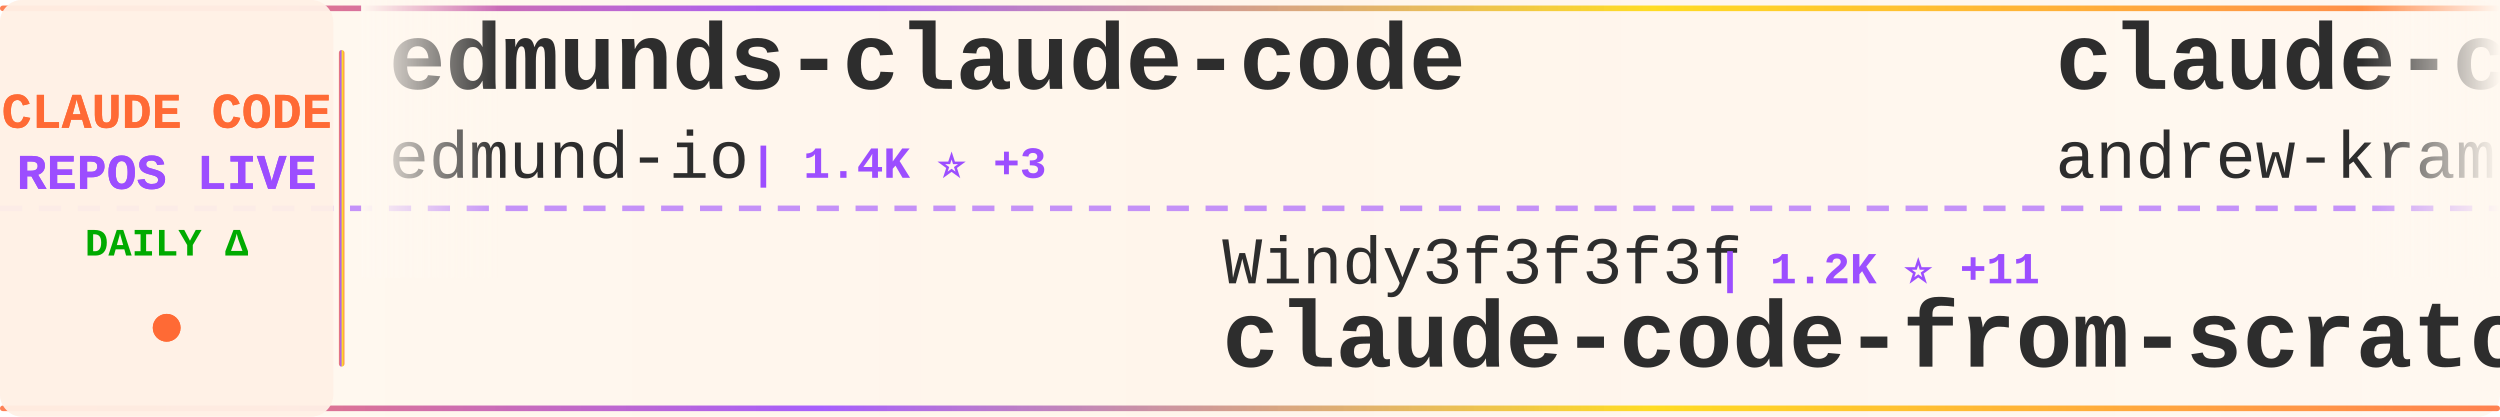
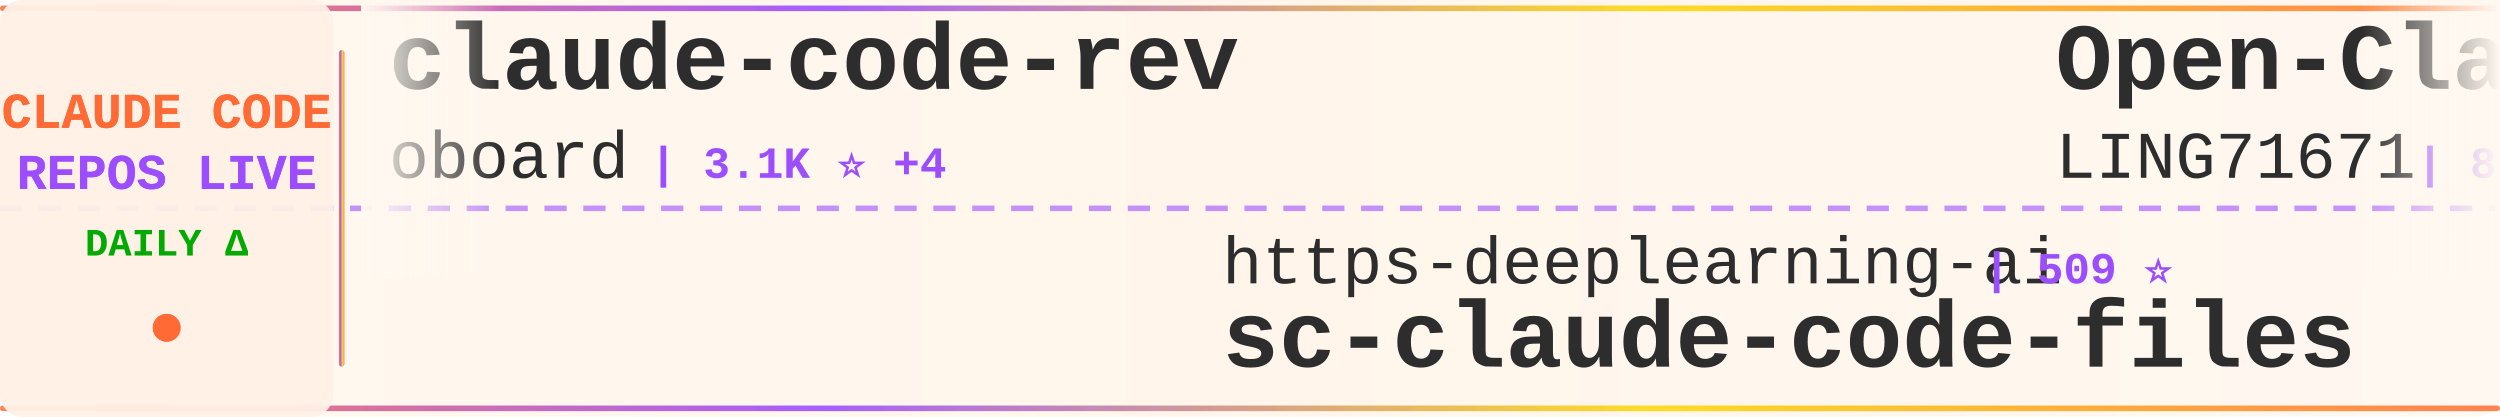
<svg xmlns="http://www.w3.org/2000/svg" width="900" height="150">
  <defs>
    <linearGradient id="tickerBg" x1="0%" y1="0%" x2="100%" y2="0%">
      <stop offset="0%" style="stop-color:#fff8f0;stop-opacity:0.98" />
      <stop offset="50%" style="stop-color:#fff5eb;stop-opacity:1" />
      <stop offset="100%" style="stop-color:#fff8f0;stop-opacity:0.98" />
    </linearGradient>
    <linearGradient id="borderGrad" x1="0%" y1="0%" x2="100%" y2="0%">
      <stop offset="0%" style="stop-color:#FF6B35;stop-opacity:0.85">
        <animate attributeName="stop-opacity" values="0.85;1;0.85" dur="2s" repeatCount="indefinite" />
      </stop>
      <stop offset="33%" style="stop-color:#9C4EFF;stop-opacity:0.9">
        <animate attributeName="stop-opacity" values="0.9;1;0.9" dur="2.2s" repeatCount="indefinite" />
      </stop>
      <stop offset="66%" style="stop-color:#FFD700;stop-opacity:0.85">
        <animate attributeName="stop-opacity" values="0.85;1;0.85" dur="1.8s" repeatCount="indefinite" />
      </stop>
      <stop offset="100%" style="stop-color:#FF6B35;stop-opacity:0.85">
        <animate attributeName="stop-opacity" values="0.85;1;0.85" dur="2s" repeatCount="indefinite" />
      </stop>
    </linearGradient>
    <filter id="textGlow">
      <feGaussianBlur stdDeviation="0.15" result="coloredBlur" />
      <feMerge>
        <feMergeNode in="coloredBlur" />
        <feMergeNode in="SourceGraphic" />
      </feMerge>
    </filter>
    <filter id="metricGlow">
      <feGaussianBlur stdDeviation="0.2" result="coloredBlur" />
      <feMerge>
        <feMergeNode in="coloredBlur" />
        <feMergeNode in="SourceGraphic" />
      </feMerge>
    </filter>
    <linearGradient id="leftFade" x1="0%" y1="0%" x2="100%" y2="0%">
      <stop offset="0%" style="stop-color:#fff8f0;stop-opacity:1" />
      <stop offset="100%" style="stop-color:#fff8f0;stop-opacity:0" />
    </linearGradient>
    <linearGradient id="rightFade" x1="0%" y1="0%" x2="100%" y2="0%">
      <stop offset="0%" style="stop-color:#fff8f0;stop-opacity:0" />
      <stop offset="100%" style="stop-color:#fff8f0;stop-opacity:1" />
    </linearGradient>
  </defs>
  <rect width="900" height="150" fill="url(#tickerBg)" rx="8" />
  <rect x="0" y="2" width="900" height="2" fill="url(#borderGrad)" rx="1" />
  <rect x="0" y="146" width="900" height="2" fill="url(#borderGrad)" rx="1" />
  <line x1="0" y1="75" x2="900" y2="75" stroke="#9C4EFF" stroke-width="2" stroke-dasharray="8 6" opacity="0.6" />
  <rect x="0" y="0" width="120" height="150" fill="#fff0e6" opacity="0.95" rx="8" />
  <text x="60" y="46" font-family="'Courier New', monospace" font-size="18" font-weight="bold" fill="#FF6B35" text-anchor="middle" filter="url(#textGlow)">
    CLAUDE CODE
  </text>
  <text x="60" y="68" font-family="'Courier New', monospace" font-size="18" font-weight="bold" fill="#9C4EFF" text-anchor="middle" filter="url(#textGlow)">
    REPOS LIVE
  </text>
  <text x="60" y="92" font-family="'Courier New', monospace" font-size="14" font-weight="bold" fill="#00aa00" text-anchor="middle">
    DAILY Δ
  </text>
  <circle cx="60" cy="118" r="5" fill="#FF6B35" filter="url(#metricGlow)">
    <animate attributeName="r" values="4;6;4" dur="1.5s" repeatCount="indefinite" />
    <animate attributeName="opacity" values="0.6;1;0.6" dur="1.5s" repeatCount="indefinite" />
  </circle>
  <rect x="122" y="18" width="2" height="114" fill="url(#borderGrad)" rx="1" />
  <clipPath id="tickerClip">
    <rect x="130" y="0" width="770" height="150" />
  </clipPath>
  <g clip-path="url(#tickerClip)">
    <g id="tickerItems">
      <animateTransform attributeName="transform" attributeType="XML" type="translate" from="0 0" to="-3000 0" dur="54s" repeatCount="indefinite" />
      <g transform="translate(0, 0)">
-         <text x="140" y="32" font-family="'Courier New', monospace" font-size="34" font-weight="bold" fill="#2d2d2d">edmunds-claude-code</text>
-         <text x="140" y="64" font-family="'Courier New', monospace" font-size="24" font-weight="normal" fill="#2d2d2d" opacity="1.0">edmund-io</text>
-         <text x="270" y="64" font-family="'Courier New', monospace" font-size="16" font-weight="bold" fill="#9C4EFF"> | 1.4K ⭐ +3</text>
+         <text x="140" y="32" font-family="'Courier New', monospace" font-size="34" font-weight="bold" fill="#2d2d2d">claude-code-rev</text>
+         <text x="140" y="64" font-family="'Courier New', monospace" font-size="24" font-weight="normal" fill="#2d2d2d" opacity="1.0">oboard</text>
+         <text x="234" y="64" font-family="'Courier New', monospace" font-size="16" font-weight="bold" fill="#9C4EFF"> | 3.1K ⭐ +4</text>
      </g>
      <g transform="translate(300, 0)">
-         <text x="140" y="102" font-family="'Courier New', monospace" font-size="24" font-weight="normal" fill="#2d2d2d" opacity="1.0">Windy3f3f3f3f</text>
-         <text x="318" y="102" font-family="'Courier New', monospace" font-size="16" font-weight="bold" fill="#9C4EFF"> | 1.2K ⭐ +11</text>
-         <text x="140" y="132" font-family="'Courier New', monospace" font-size="34" font-weight="bold" fill="#2d2d2d">claude-code-from-scratch</text>
+         <text x="140" y="102" font-family="'Courier New', monospace" font-size="24" font-weight="normal" fill="#2d2d2d" opacity="1.0">https-deeplearning-ai</text>
+         <text x="414" y="102" font-family="'Courier New', monospace" font-size="16" font-weight="bold" fill="#9C4EFF"> | 509 ⭐</text>
+         <text x="140" y="132" font-family="'Courier New', monospace" font-size="34" font-weight="bold" fill="#2d2d2d">sc-claude-code-files</text>
      </g>
      <g transform="translate(600, 0)">
-         <text x="140" y="32" font-family="'Courier New', monospace" font-size="34" font-weight="bold" fill="#2d2d2d">claude-code-source-build</text>
-         <text x="140" y="64" font-family="'Courier New', monospace" font-size="24" font-weight="normal" fill="#2d2d2d" opacity="1.0">andrew-kramer-inno</text>
-         <text x="378" y="64" font-family="'Courier New', monospace" font-size="16" font-weight="bold" fill="#9C4EFF"> | 587 ⭐</text>
+         <text x="140" y="32" font-family="'Courier New', monospace" font-size="34" font-weight="bold" fill="#2d2d2d">Open-ClaudeCode</text>
+         <text x="140" y="64" font-family="'Courier New', monospace" font-size="24" font-weight="normal" fill="#2d2d2d" opacity="1.0">LING71671</text>
+         <text x="270" y="64" font-family="'Courier New', monospace" font-size="16" font-weight="bold" fill="#9C4EFF"> | 826 ⭐ +3</text>
      </g>
      <g transform="translate(900, 0)">
-         <text x="140" y="102" font-family="'Courier New', monospace" font-size="24" font-weight="normal" fill="#2d2d2d" opacity="1.0">zstmfhy</text>
-         <text x="246" y="102" font-family="'Courier New', monospace" font-size="16" font-weight="bold" fill="#9C4EFF"> | 190 ⭐</text>
-         <text x="140" y="132" font-family="'Courier New', monospace" font-size="34" font-weight="bold" fill="#2d2d2d">Claude-code</text>
+         <text x="140" y="102" font-family="'Courier New', monospace" font-size="24" font-weight="normal" fill="#2d2d2d" opacity="1.0">OneRedOak</text>
+         <text x="270" y="102" font-family="'Courier New', monospace" font-size="16" font-weight="bold" fill="#9C4EFF"> | 3.8K ⭐</text>
+         <text x="140" y="132" font-family="'Courier New', monospace" font-size="34" font-weight="bold" fill="#2d2d2d">claude-code-workflows</text>
      </g>
      <g transform="translate(1200, 0)">
-         <text x="140" y="32" font-family="'Courier New', monospace" font-size="34" font-weight="bold" fill="#2d2d2d">claude-coder</text>
-         <text x="140" y="64" font-family="'Courier New', monospace" font-size="24" font-weight="normal" fill="#2d2d2d" opacity="1.0">kodu-ai</text>
-         <text x="246" y="64" font-family="'Courier New', monospace" font-size="16" font-weight="bold" fill="#9C4EFF"> | 5.3K ⭐</text>
+         <text x="140" y="32" font-family="'Courier New', monospace" font-size="34" font-weight="bold" fill="#2d2d2d">how-claude-code-works</text>
+         <text x="140" y="64" font-family="'Courier New', monospace" font-size="24" font-weight="normal" fill="#2d2d2d" opacity="1.0">Windy3f3f3f3f</text>
+         <text x="318" y="64" font-family="'Courier New', monospace" font-size="16" font-weight="bold" fill="#9C4EFF"> | 2.3K ⭐ +19</text>
      </g>
      <g transform="translate(1500, 0)">
-         <text x="140" y="102" font-family="'Courier New', monospace" font-size="24" font-weight="normal" fill="#2d2d2d" opacity="1.0">SeemSeam</text>
-         <text x="258" y="102" font-family="'Courier New', monospace" font-size="16" font-weight="bold" fill="#9C4EFF"> | 2.5K ⭐ +23</text>
-         <text x="140" y="132" font-family="'Courier New', monospace" font-size="34" font-weight="bold" fill="#2d2d2d">claude_codex_bridge</text>
+         <text x="140" y="102" font-family="'Courier New', monospace" font-size="24" font-weight="normal" fill="#2d2d2d" opacity="1.0">wshobson</text>
+         <text x="258" y="102" font-family="'Courier New', monospace" font-size="16" font-weight="bold" fill="#9C4EFF"> | 35.3K ⭐ +70</text>
+         <text x="140" y="132" font-family="'Courier New', monospace" font-size="34" font-weight="bold" fill="#2d2d2d">agents</text>
      </g>
      <g transform="translate(1800, 0)">
-         <text x="140" y="32" font-family="'Courier New', monospace" font-size="34" font-weight="bold" fill="#2d2d2d">oh-my-claudecode</text>
-         <text x="140" y="64" font-family="'Courier New', monospace" font-size="24" font-weight="normal" fill="#2d2d2d" opacity="1.0">Yeachan-Heo</text>
-         <text x="294" y="64" font-family="'Courier New', monospace" font-size="16" font-weight="bold" fill="#9C4EFF"> | 33.5K ⭐ +144</text>
+         <text x="140" y="32" font-family="'Courier New', monospace" font-size="34" font-weight="bold" fill="#2d2d2d">claude-code</text>
+         <text x="140" y="64" font-family="'Courier New', monospace" font-size="24" font-weight="normal" fill="#2d2d2d" opacity="1.0">lowcortisolprogrammer</text>
+         <text x="414" y="64" font-family="'Courier New', monospace" font-size="16" font-weight="bold" fill="#9C4EFF"> | 173 ⭐</text>
      </g>
      <g transform="translate(2100, 0)">
-         <text x="140" y="102" font-family="'Courier New', monospace" font-size="24" font-weight="normal" fill="#2d2d2d" opacity="1.0">farion1231</text>
-         <text x="282" y="102" font-family="'Courier New', monospace" font-size="16" font-weight="bold" fill="#9C4EFF"> | 68.0K ⭐ +1.3K</text>
-         <text x="140" y="132" font-family="'Courier New', monospace" font-size="34" font-weight="bold" fill="#2d2d2d">cc-switch</text>
+         <text x="140" y="102" font-family="'Courier New', monospace" font-size="24" font-weight="normal" fill="#2d2d2d" opacity="1.0">ChrisWiles</text>
+         <text x="282" y="102" font-family="'Courier New', monospace" font-size="16" font-weight="bold" fill="#9C4EFF"> | 5.9K ⭐ +3</text>
+         <text x="140" y="132" font-family="'Courier New', monospace" font-size="34" font-weight="bold" fill="#2d2d2d">claude-code-showcase</text>
      </g>
      <g transform="translate(2400, 0)">
        <text x="140" y="32" font-family="'Courier New', monospace" font-size="34" font-weight="bold" fill="#2d2d2d">claude-code</text>
-         <text x="140" y="64" font-family="'Courier New', monospace" font-size="24" font-weight="normal" fill="#2d2d2d" opacity="1.0">freestylefly</text>
-         <text x="306" y="64" font-family="'Courier New', monospace" font-size="16" font-weight="bold" fill="#9C4EFF"> | 123 ⭐</text>
+         <text x="140" y="64" font-family="'Courier New', monospace" font-size="24" font-weight="normal" fill="#2d2d2d" opacity="1.0">xorespesp</text>
+         <text x="270" y="64" font-family="'Courier New', monospace" font-size="16" font-weight="bold" fill="#9C4EFF"> | 223 ⭐</text>
      </g>
      <g transform="translate(2700, 0)">
-         <text x="140" y="102" font-family="'Courier New', monospace" font-size="24" font-weight="normal" fill="#2d2d2d" opacity="1.0">repowise-dev</text>
-         <text x="306" y="102" font-family="'Courier New', monospace" font-size="16" font-weight="bold" fill="#9C4EFF"> | 998 ⭐</text>
-         <text x="140" y="132" font-family="'Courier New', monospace" font-size="34" font-weight="bold" fill="#2d2d2d">claude-code-prompts</text>
+         <text x="140" y="102" font-family="'Courier New', monospace" font-size="24" font-weight="normal" fill="#2d2d2d" opacity="1.0">sickn33</text>
+         <text x="246" y="102" font-family="'Courier New', monospace" font-size="16" font-weight="bold" fill="#9C4EFF"> | 37.3K ⭐ +140</text>
+         <text x="140" y="132" font-family="'Courier New', monospace" font-size="34" font-weight="bold" fill="#2d2d2d">antigravity-awesome-skil...</text>
      </g>
      <g transform="translate(3000, 0)">
-         <text x="140" y="32" font-family="'Courier New', monospace" font-size="34" font-weight="bold" fill="#2d2d2d">edmunds-claude-code</text>
-         <text x="140" y="64" font-family="'Courier New', monospace" font-size="24" font-weight="normal" fill="#2d2d2d" opacity="1.0">edmund-io</text>
-         <text x="270" y="64" font-family="'Courier New', monospace" font-size="16" font-weight="bold" fill="#9C4EFF"> | 1.4K ⭐ +3</text>
+         <text x="140" y="32" font-family="'Courier New', monospace" font-size="34" font-weight="bold" fill="#2d2d2d">claude-code-rev</text>
+         <text x="140" y="64" font-family="'Courier New', monospace" font-size="24" font-weight="normal" fill="#2d2d2d" opacity="1.0">oboard</text>
+         <text x="234" y="64" font-family="'Courier New', monospace" font-size="16" font-weight="bold" fill="#9C4EFF"> | 3.1K ⭐ +4</text>
      </g>
      <g transform="translate(3300, 0)">
-         <text x="140" y="102" font-family="'Courier New', monospace" font-size="24" font-weight="normal" fill="#2d2d2d" opacity="1.0">Windy3f3f3f3f</text>
-         <text x="318" y="102" font-family="'Courier New', monospace" font-size="16" font-weight="bold" fill="#9C4EFF"> | 1.2K ⭐ +11</text>
-         <text x="140" y="132" font-family="'Courier New', monospace" font-size="34" font-weight="bold" fill="#2d2d2d">claude-code-from-scratch</text>
+         <text x="140" y="102" font-family="'Courier New', monospace" font-size="24" font-weight="normal" fill="#2d2d2d" opacity="1.0">https-deeplearning-ai</text>
+         <text x="414" y="102" font-family="'Courier New', monospace" font-size="16" font-weight="bold" fill="#9C4EFF"> | 509 ⭐</text>
+         <text x="140" y="132" font-family="'Courier New', monospace" font-size="34" font-weight="bold" fill="#2d2d2d">sc-claude-code-files</text>
      </g>
      <g transform="translate(3600, 0)">
-         <text x="140" y="32" font-family="'Courier New', monospace" font-size="34" font-weight="bold" fill="#2d2d2d">claude-code-source-build</text>
-         <text x="140" y="64" font-family="'Courier New', monospace" font-size="24" font-weight="normal" fill="#2d2d2d" opacity="1.0">andrew-kramer-inno</text>
-         <text x="378" y="64" font-family="'Courier New', monospace" font-size="16" font-weight="bold" fill="#9C4EFF"> | 587 ⭐</text>
+         <text x="140" y="32" font-family="'Courier New', monospace" font-size="34" font-weight="bold" fill="#2d2d2d">Open-ClaudeCode</text>
+         <text x="140" y="64" font-family="'Courier New', monospace" font-size="24" font-weight="normal" fill="#2d2d2d" opacity="1.0">LING71671</text>
+         <text x="270" y="64" font-family="'Courier New', monospace" font-size="16" font-weight="bold" fill="#9C4EFF"> | 826 ⭐ +3</text>
      </g>
      <g transform="translate(3900, 0)">
-         <text x="140" y="102" font-family="'Courier New', monospace" font-size="24" font-weight="normal" fill="#2d2d2d" opacity="1.0">zstmfhy</text>
-         <text x="246" y="102" font-family="'Courier New', monospace" font-size="16" font-weight="bold" fill="#9C4EFF"> | 190 ⭐</text>
-         <text x="140" y="132" font-family="'Courier New', monospace" font-size="34" font-weight="bold" fill="#2d2d2d">Claude-code</text>
+         <text x="140" y="102" font-family="'Courier New', monospace" font-size="24" font-weight="normal" fill="#2d2d2d" opacity="1.0">OneRedOak</text>
+         <text x="270" y="102" font-family="'Courier New', monospace" font-size="16" font-weight="bold" fill="#9C4EFF"> | 3.8K ⭐</text>
+         <text x="140" y="132" font-family="'Courier New', monospace" font-size="34" font-weight="bold" fill="#2d2d2d">claude-code-workflows</text>
      </g>
    </g>
  </g>
  <rect x="130" y="0" width="50" height="100" fill="url(#leftFade)" />
  <rect x="850" y="0" width="50" height="100" fill="url(#rightFade)" />
</svg>
